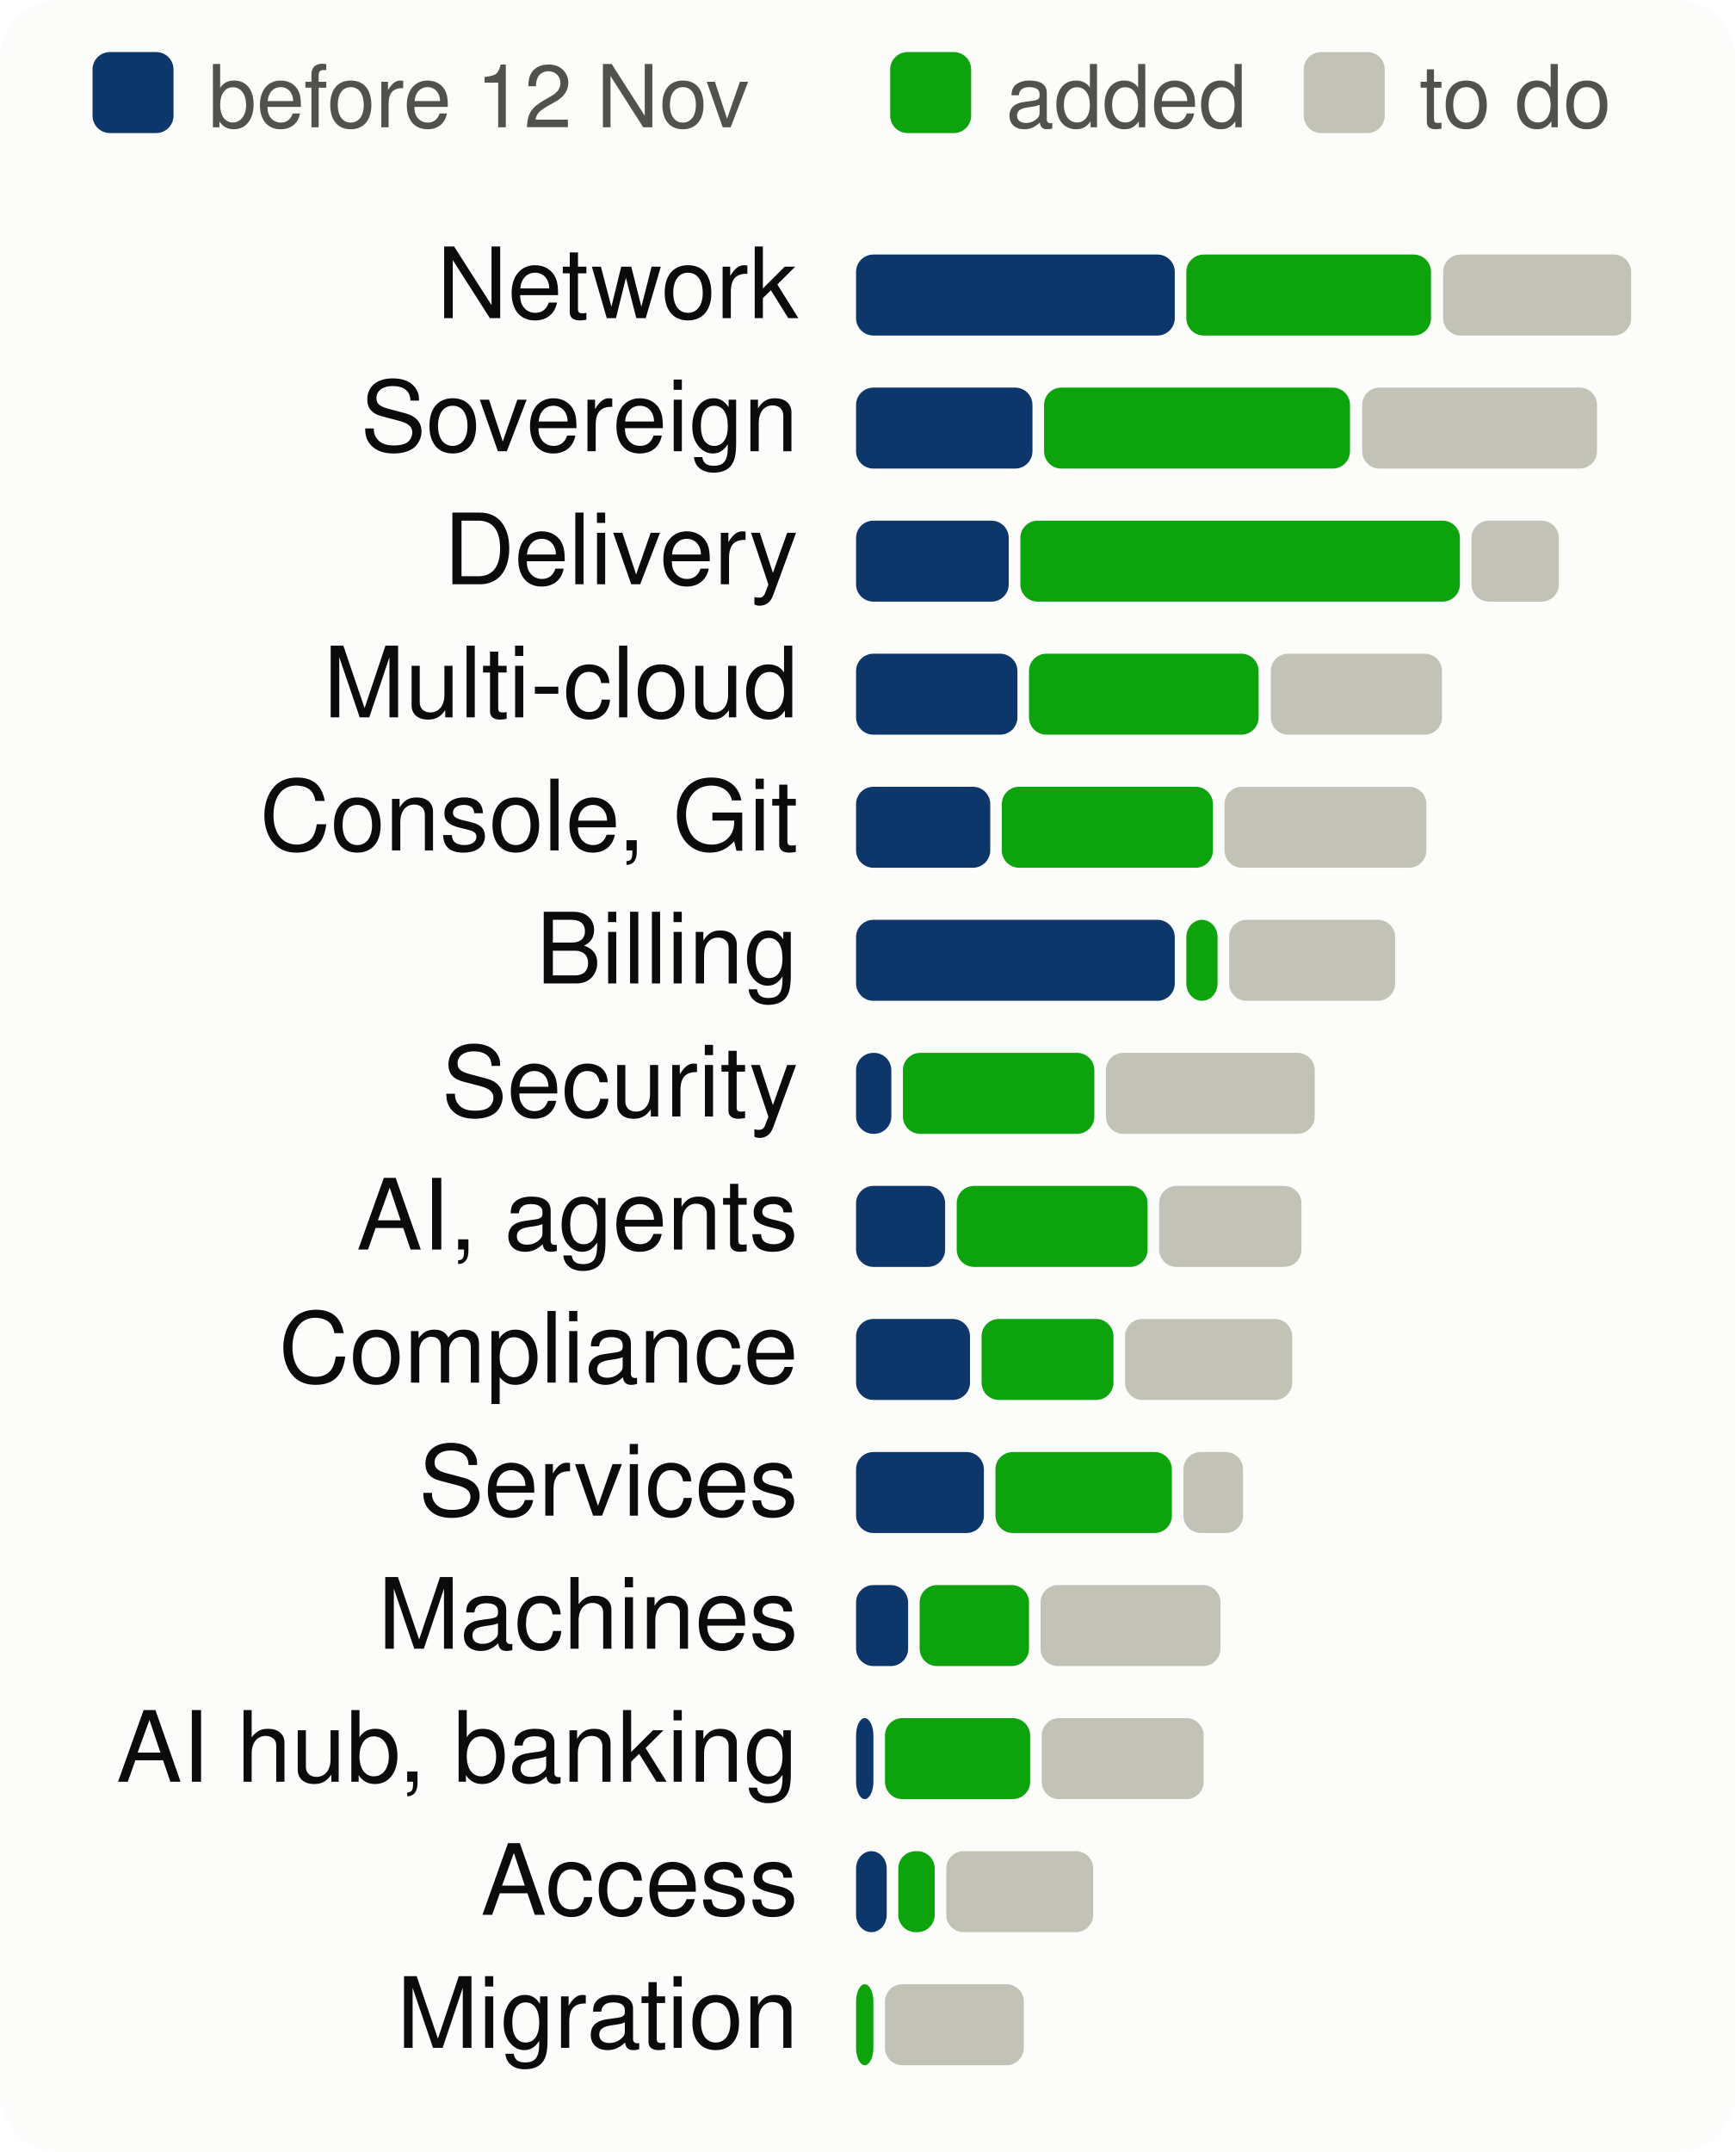
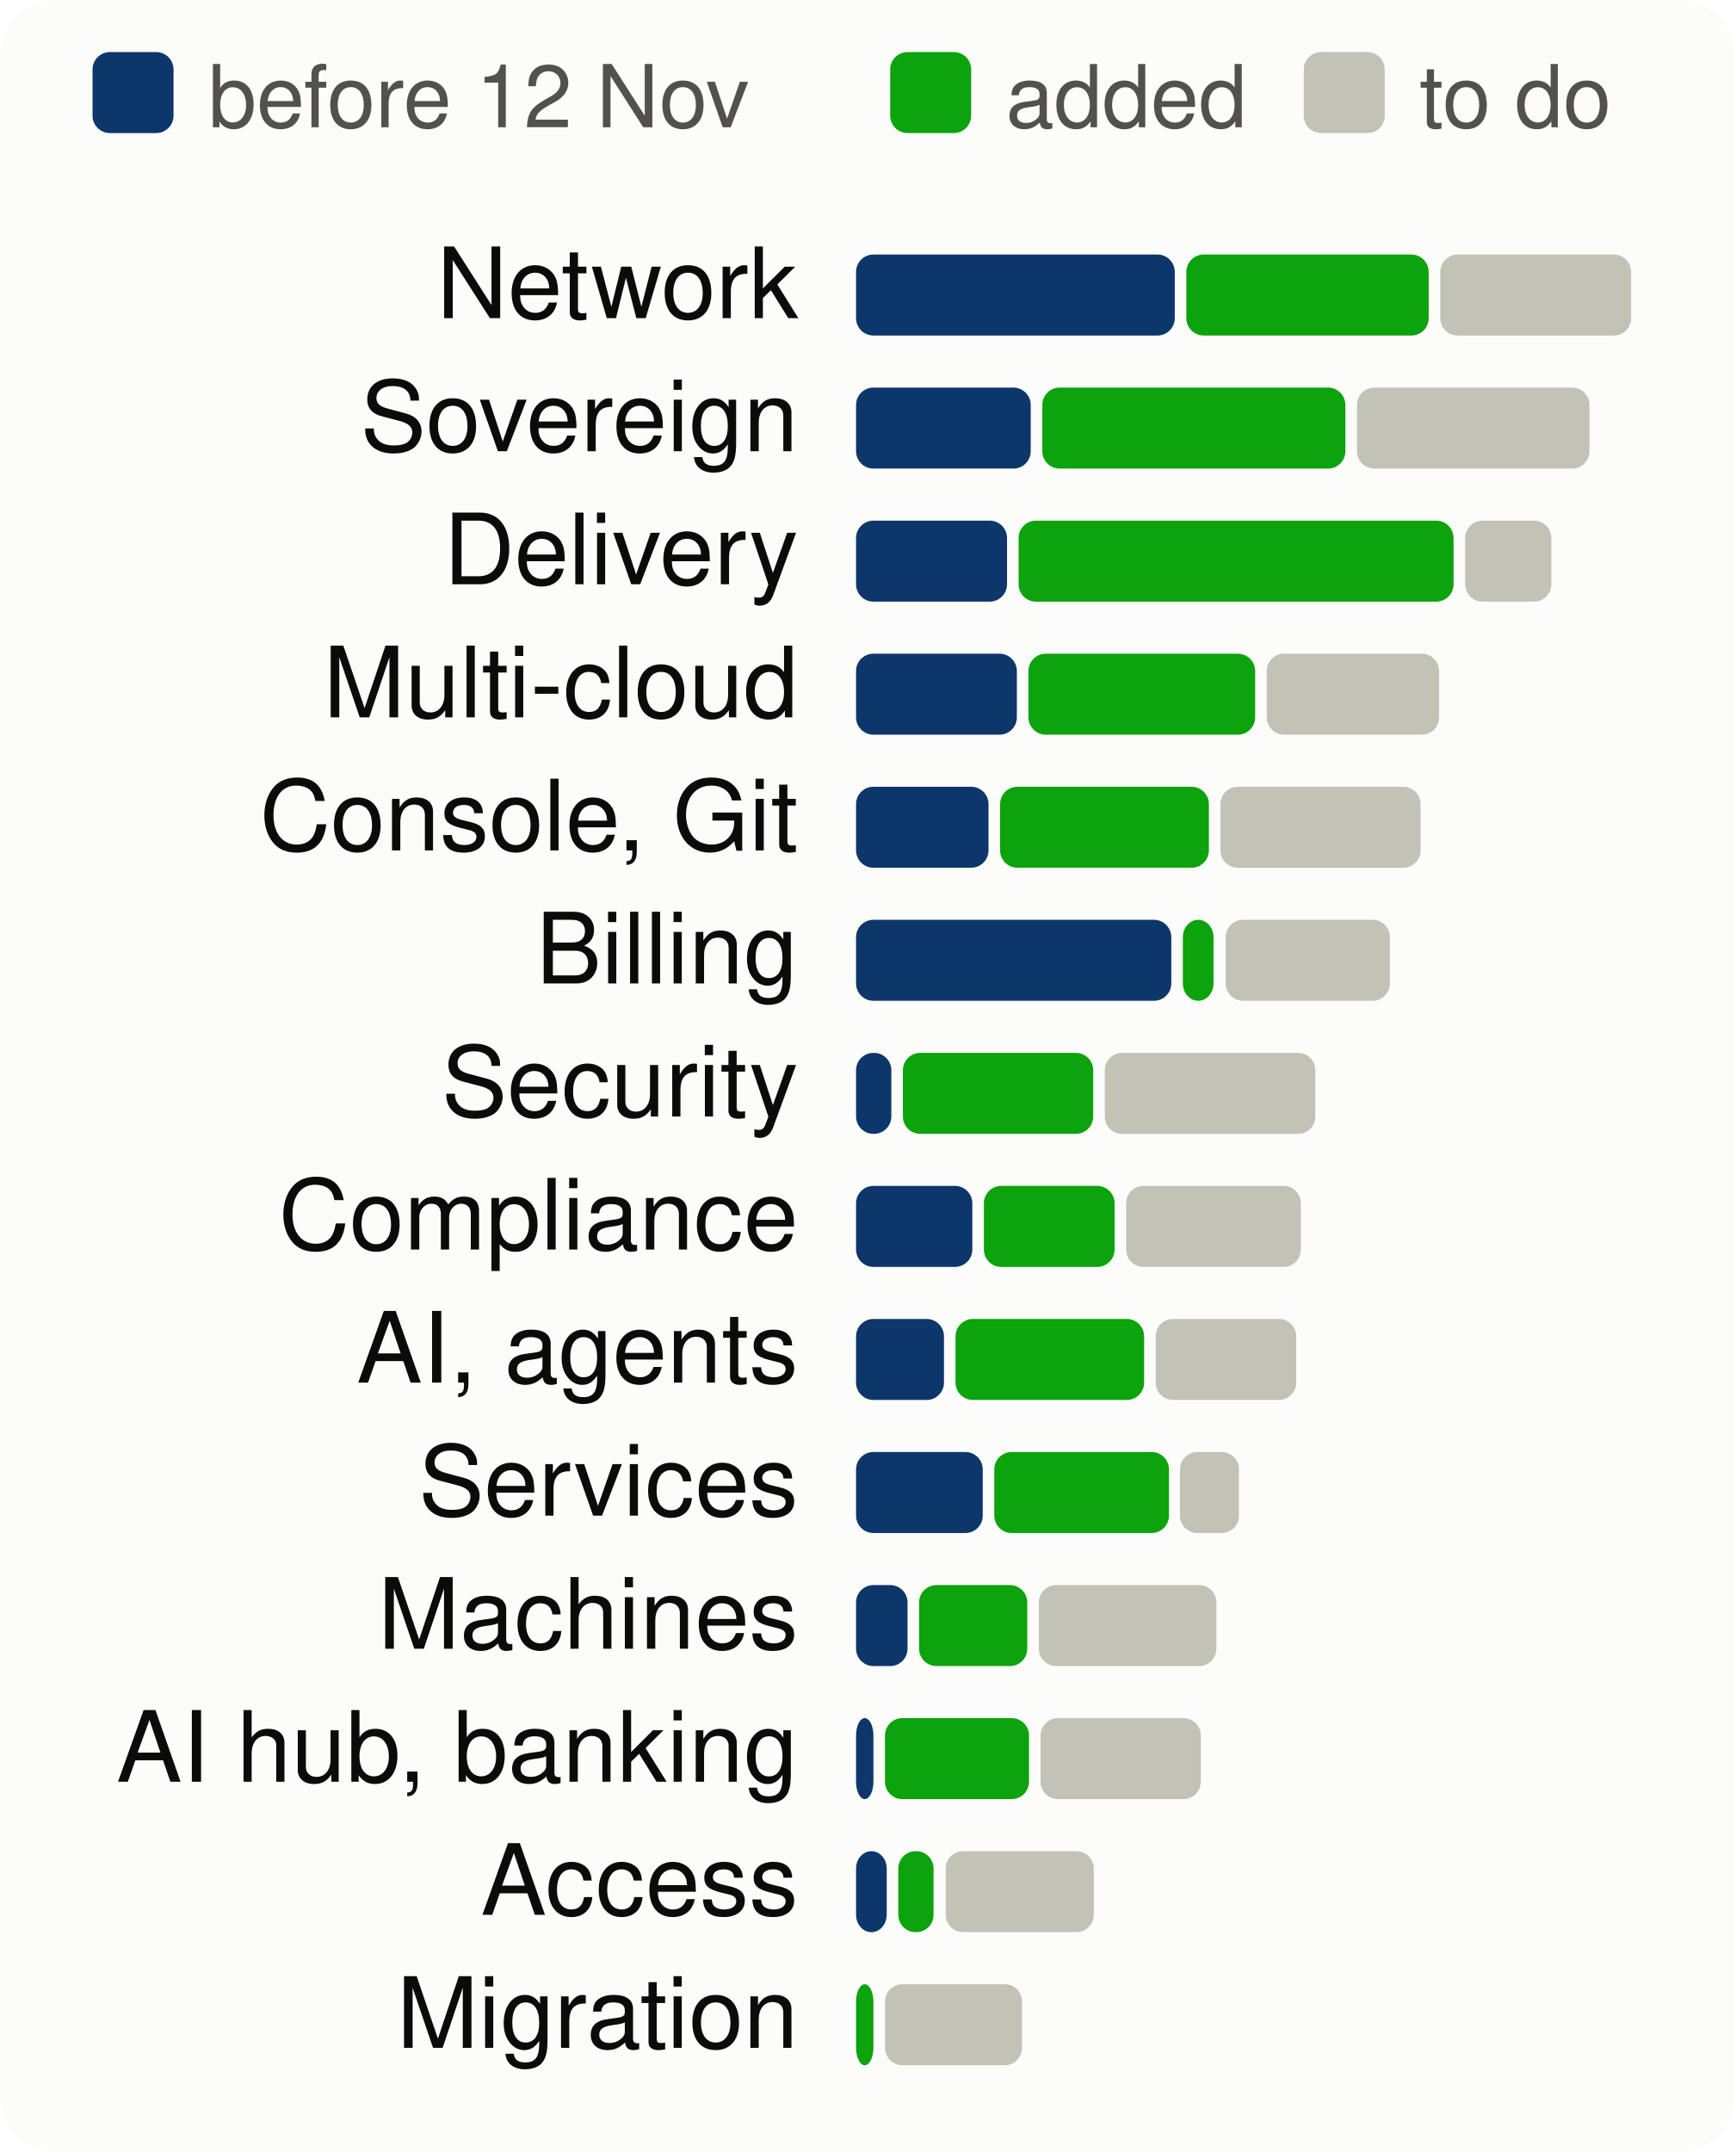
<svg xmlns="http://www.w3.org/2000/svg" viewBox="0 0 300 372" width="300" height="372" font-family="system-ui,-apple-system,Segoe UI,Helvetica,Arial,sans-serif" font-size="18" role="img" aria-label="Progress per product area, to scale">
  <style>.h{paint-order:stroke;stroke:#fcfcfb;stroke-width:3px;stroke-linejoin:round}.rg{stroke:#fcfcfb}@media (prefers-color-scheme: dark){.bg{fill:#1a1a19}.t1{fill:#f0efec}.t2{fill:#c3c2b7}.gr{stroke:#2c2c2a}.ax{stroke:#383835}.ld{stroke:#383835}.br{stroke:#c3c2b7}.m{stroke:#3987e5}.dp{stroke:#d95926}.v{stroke:#199e70}.i2{stroke:#c3c2b7}.i1{stroke:#f0efec}.f1{fill:#3987e5}.f2{fill:#d95926}.f3{fill:#199e70}.f4{fill:#c98500}.ev{fill:#c3c2b7}.inv{fill:#1a1a19}.done{fill:#cde2fb}.todo{fill:#52514e}.tile{fill:#262624}.h,.rg{stroke:#1a1a19}}</style>
  <rect width="300" height="372" rx="10" class="bg" fill="#fcfcfb" />
  <rect x="16" y="9" width="14" height="14" rx="3" class="done" fill="#0d366b" />
  <text x="36" y="22" class="t2" fill="#52514e" font-size="15">before 12 Nov</text>
  <rect x="153.9" y="9" width="14" height="14" rx="3" class="gain" fill="#0ca30c" />
  <text x="173.9" y="22" class="t2" fill="#52514e" font-size="15">added</text>
  <rect x="225.4" y="9" width="14" height="14" rx="3" class="todo" fill="#c3c2b7" />
  <text x="245.4" y="22" class="t2" fill="#52514e" font-size="15">to do</text>
  <text x="138" y="55" text-anchor="end" class="t1" fill="#0b0b0b" font-size="17">Network</text>
  <rect x="148.0" y="44" width="55.1" height="14" rx="3" class="done" fill="#0d366b" />
-   <rect x="205.1" y="44" width="42.3" height="14" rx="3" class="gain" fill="#0ca30c" />
-   <rect x="249.5" y="44" width="32.5" height="14" rx="3" class="todo" fill="#c3c2b7" />
+   <rect x="205.1" y="44" width="41.9" height="14" rx="3" class="gain" fill="#0ca30c" />
+   <rect x="249.0" y="44" width="33.0" height="14" rx="3" class="todo" fill="#c3c2b7" />
  <text x="138" y="78" text-anchor="end" class="t1" fill="#0b0b0b" font-size="17">Sovereign</text>
-   <rect x="148.0" y="67" width="30.5" height="14" rx="3" class="done" fill="#0d366b" />
-   <rect x="180.5" y="67" width="52.9" height="14" rx="3" class="gain" fill="#0ca30c" />
-   <rect x="235.5" y="67" width="40.6" height="14" rx="3" class="todo" fill="#c3c2b7" />
+   <rect x="148.0" y="67" width="30.2" height="14" rx="3" class="done" fill="#0d366b" />
+   <rect x="180.2" y="67" width="52.4" height="14" rx="3" class="gain" fill="#0ca30c" />
+   <rect x="234.6" y="67" width="40.2" height="14" rx="3" class="todo" fill="#c3c2b7" />
  <text x="138" y="101" text-anchor="end" class="t1" fill="#0b0b0b" font-size="17">Delivery</text>
-   <rect x="148.0" y="90" width="26.4" height="14" rx="3" class="done" fill="#0d366b" />
-   <rect x="176.4" y="90" width="76.0" height="14" rx="3" class="gain" fill="#0ca30c" />
-   <rect x="254.4" y="90" width="15.1" height="14" rx="3" class="todo" fill="#c3c2b7" />
+   <rect x="148.0" y="90" width="26.1" height="14" rx="3" class="done" fill="#0d366b" />
+   <rect x="176.1" y="90" width="75.2" height="14" rx="3" class="gain" fill="#0ca30c" />
+   <rect x="253.3" y="90" width="14.9" height="14" rx="3" class="todo" fill="#c3c2b7" />
  <text x="138" y="124" text-anchor="end" class="t1" fill="#0b0b0b" font-size="17">Multi-cloud</text>
-   <rect x="148.0" y="113" width="27.9" height="14" rx="3" class="done" fill="#0d366b" />
-   <rect x="177.9" y="113" width="39.7" height="14" rx="3" class="gain" fill="#0ca30c" />
-   <rect x="219.7" y="113" width="29.6" height="14" rx="3" class="todo" fill="#c3c2b7" />
+   <rect x="148.0" y="113" width="27.8" height="14" rx="3" class="done" fill="#0d366b" />
+   <rect x="177.8" y="113" width="39.2" height="14" rx="3" class="gain" fill="#0ca30c" />
+   <rect x="219.0" y="113" width="29.8" height="14" rx="3" class="todo" fill="#c3c2b7" />
  <text x="138" y="147" text-anchor="end" class="t1" fill="#0b0b0b" font-size="17">Console, Git</text>
-   <rect x="148.0" y="136" width="23.2" height="14" rx="3" class="done" fill="#0d366b" />
-   <rect x="173.2" y="136" width="36.5" height="14" rx="3" class="gain" fill="#0ca30c" />
-   <rect x="211.7" y="136" width="34.9" height="14" rx="3" class="todo" fill="#c3c2b7" />
+   <rect x="148.0" y="136" width="22.9" height="14" rx="3" class="done" fill="#0d366b" />
+   <rect x="172.9" y="136" width="36.1" height="14" rx="3" class="gain" fill="#0ca30c" />
+   <rect x="211.0" y="136" width="34.6" height="14" rx="3" class="todo" fill="#c3c2b7" />
  <text x="138" y="170" text-anchor="end" class="t1" fill="#0b0b0b" font-size="17">Billing</text>
-   <rect x="148.0" y="159" width="55.1" height="14" rx="3" class="done" fill="#0d366b" />
-   <rect x="205.1" y="159" width="5.4" height="14" rx="3" class="gain" fill="#0ca30c" />
-   <rect x="212.5" y="159" width="28.7" height="14" rx="3" class="todo" fill="#c3c2b7" />
+   <rect x="148.0" y="159" width="54.5" height="14" rx="3" class="done" fill="#0d366b" />
+   <rect x="204.5" y="159" width="5.3" height="14" rx="3" class="gain" fill="#0ca30c" />
+   <rect x="211.9" y="159" width="28.4" height="14" rx="3" class="todo" fill="#c3c2b7" />
  <text x="138" y="193" text-anchor="end" class="t1" fill="#0b0b0b" font-size="17">Security</text>
  <rect x="148.0" y="182" width="6.1" height="14" rx="3" class="done" fill="#0d366b" />
-   <rect x="156.1" y="182" width="33.1" height="14" rx="3" class="gain" fill="#0ca30c" />
-   <rect x="191.2" y="182" width="36.1" height="14" rx="3" class="todo" fill="#c3c2b7" />
-   <text x="138" y="216" text-anchor="end" class="t1" fill="#0b0b0b" font-size="17">AI, agents</text>
-   <rect x="148.0" y="205" width="15.4" height="14" rx="3" class="done" fill="#0d366b" />
-   <rect x="165.4" y="205" width="33.0" height="14" rx="3" class="gain" fill="#0ca30c" />
-   <rect x="200.4" y="205" width="24.6" height="14" rx="3" class="todo" fill="#c3c2b7" />
-   <text x="138" y="239" text-anchor="end" class="t1" fill="#0b0b0b" font-size="17">Compliance</text>
-   <rect x="148.0" y="228" width="19.7" height="14" rx="3" class="done" fill="#0d366b" />
-   <rect x="169.7" y="228" width="22.8" height="14" rx="3" class="gain" fill="#0ca30c" />
-   <rect x="194.5" y="228" width="28.9" height="14" rx="3" class="todo" fill="#c3c2b7" />
+   <rect x="156.1" y="182" width="32.9" height="14" rx="3" class="gain" fill="#0ca30c" />
+   <rect x="191.0" y="182" width="36.4" height="14" rx="3" class="todo" fill="#c3c2b7" />
+   <text x="138" y="216" text-anchor="end" class="t1" fill="#0b0b0b" font-size="17">Compliance</text>
+   <rect x="148.0" y="205" width="20.1" height="14" rx="3" class="done" fill="#0d366b" />
+   <rect x="170.1" y="205" width="22.6" height="14" rx="3" class="gain" fill="#0ca30c" />
+   <rect x="194.7" y="205" width="30.2" height="14" rx="3" class="todo" fill="#c3c2b7" />
+   <text x="138" y="239" text-anchor="end" class="t1" fill="#0b0b0b" font-size="17">AI, agents</text>
+   <rect x="148.0" y="228" width="15.2" height="14" rx="3" class="done" fill="#0d366b" />
+   <rect x="165.2" y="228" width="32.6" height="14" rx="3" class="gain" fill="#0ca30c" />
+   <rect x="199.8" y="228" width="24.3" height="14" rx="3" class="todo" fill="#c3c2b7" />
  <text x="138" y="262" text-anchor="end" class="t1" fill="#0b0b0b" font-size="17">Services</text>
-   <rect x="148.0" y="251" width="22.1" height="14" rx="3" class="done" fill="#0d366b" />
-   <rect x="172.1" y="251" width="30.5" height="14" rx="3" class="gain" fill="#0ca30c" />
-   <rect x="204.6" y="251" width="10.3" height="14" rx="3" class="todo" fill="#c3c2b7" />
+   <rect x="148.0" y="251" width="21.9" height="14" rx="3" class="done" fill="#0d366b" />
+   <rect x="171.9" y="251" width="30.2" height="14" rx="3" class="gain" fill="#0ca30c" />
+   <rect x="204.0" y="251" width="10.2" height="14" rx="3" class="todo" fill="#c3c2b7" />
  <text x="138" y="285" text-anchor="end" class="t1" fill="#0b0b0b" font-size="17">Machines</text>
-   <rect x="148.0" y="274" width="9.0" height="14" rx="3" class="done" fill="#0d366b" />
-   <rect x="159.0" y="274" width="18.9" height="14" rx="3" class="gain" fill="#0ca30c" />
-   <rect x="179.9" y="274" width="31.1" height="14" rx="3" class="todo" fill="#c3c2b7" />
+   <rect x="148.0" y="274" width="8.9" height="14" rx="3" class="done" fill="#0d366b" />
+   <rect x="158.9" y="274" width="18.7" height="14" rx="3" class="gain" fill="#0ca30c" />
+   <rect x="179.6" y="274" width="30.7" height="14" rx="3" class="todo" fill="#c3c2b7" />
  <text x="138" y="308" text-anchor="end" class="t1" fill="#0b0b0b" font-size="17">AI hub, banking</text>
  <rect x="148.0" y="297" width="3.0" height="14" rx="3" class="done" fill="#0d366b" />
-   <rect x="153.0" y="297" width="25.1" height="14" rx="3" class="gain" fill="#0ca30c" />
-   <rect x="180.1" y="297" width="28.0" height="14" rx="3" class="todo" fill="#c3c2b7" />
+   <rect x="153.0" y="297" width="24.9" height="14" rx="3" class="gain" fill="#0ca30c" />
+   <rect x="179.9" y="297" width="27.7" height="14" rx="3" class="todo" fill="#c3c2b7" />
  <text x="138" y="331" text-anchor="end" class="t1" fill="#0b0b0b" font-size="17">Access</text>
  <rect x="148.0" y="320" width="5.3" height="14" rx="3" class="done" fill="#0d366b" />
-   <rect x="155.3" y="320" width="6.3" height="14" rx="3" class="gain" fill="#0ca30c" />
-   <rect x="163.6" y="320" width="25.4" height="14" rx="3" class="todo" fill="#c3c2b7" />
+   <rect x="155.3" y="320" width="6.1" height="14" rx="3" class="gain" fill="#0ca30c" />
+   <rect x="163.5" y="320" width="25.6" height="14" rx="3" class="todo" fill="#c3c2b7" />
  <text x="138" y="354" text-anchor="end" class="t1" fill="#0b0b0b" font-size="17">Migration</text>
  <rect x="148.0" y="343" width="3.0" height="14" rx="3" class="gain" fill="#0ca30c" />
-   <rect x="153.0" y="343" width="24.0" height="14" rx="3" class="todo" fill="#c3c2b7" />
+   <rect x="153.0" y="343" width="23.7" height="14" rx="3" class="todo" fill="#c3c2b7" />
</svg>
